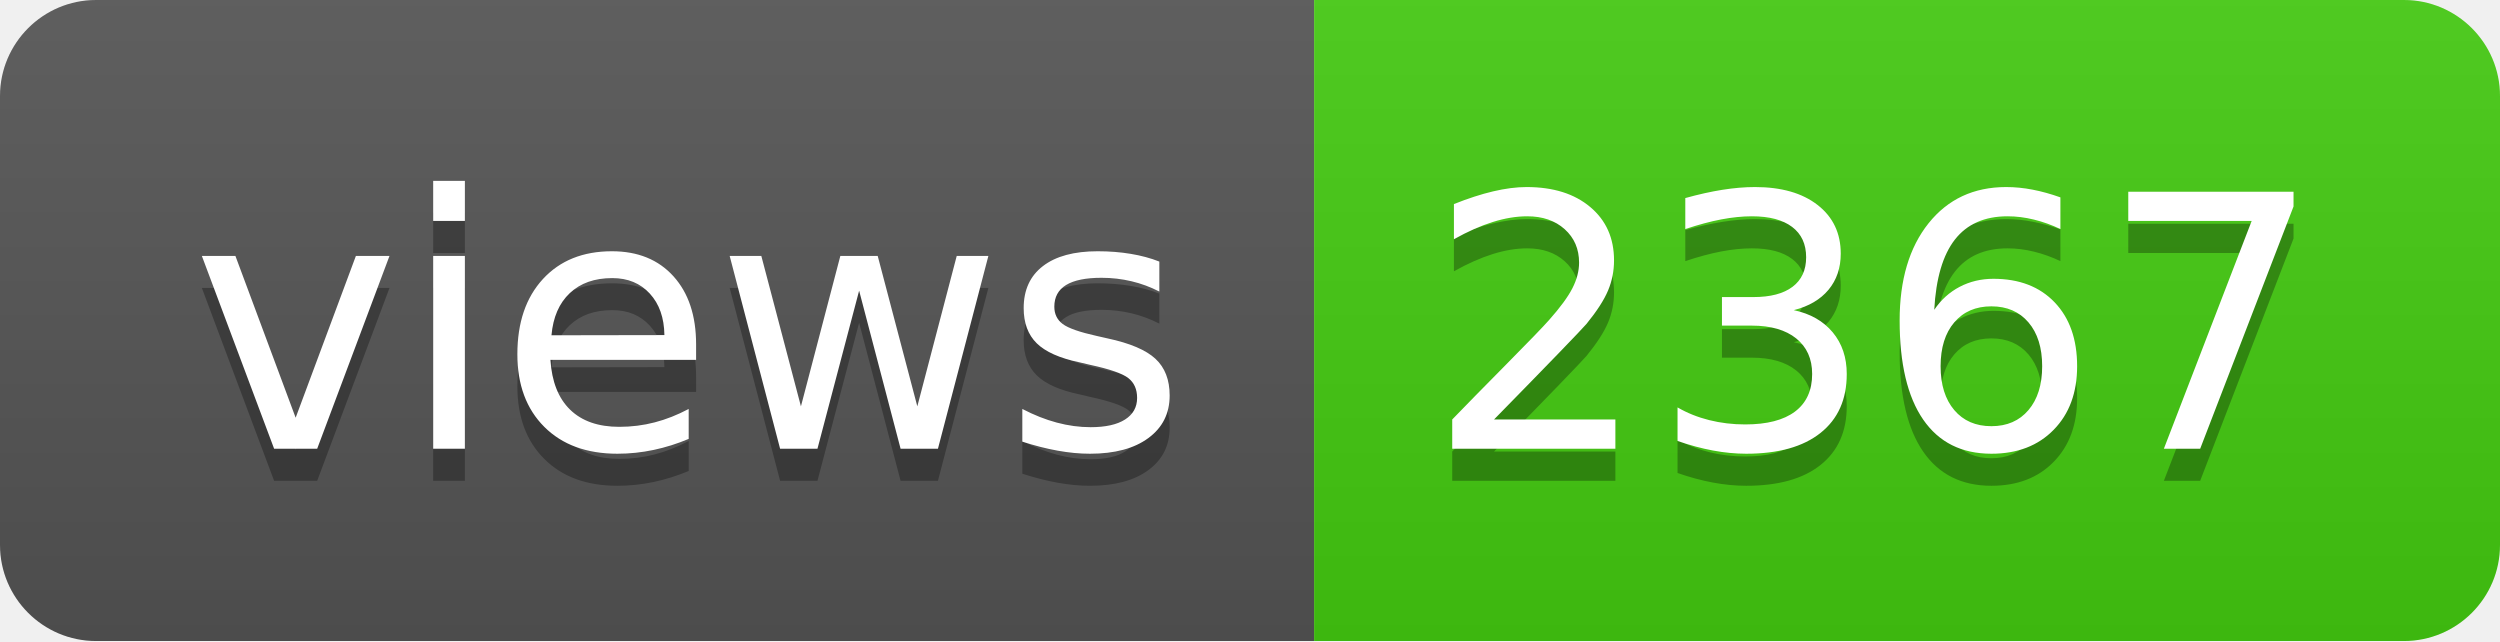
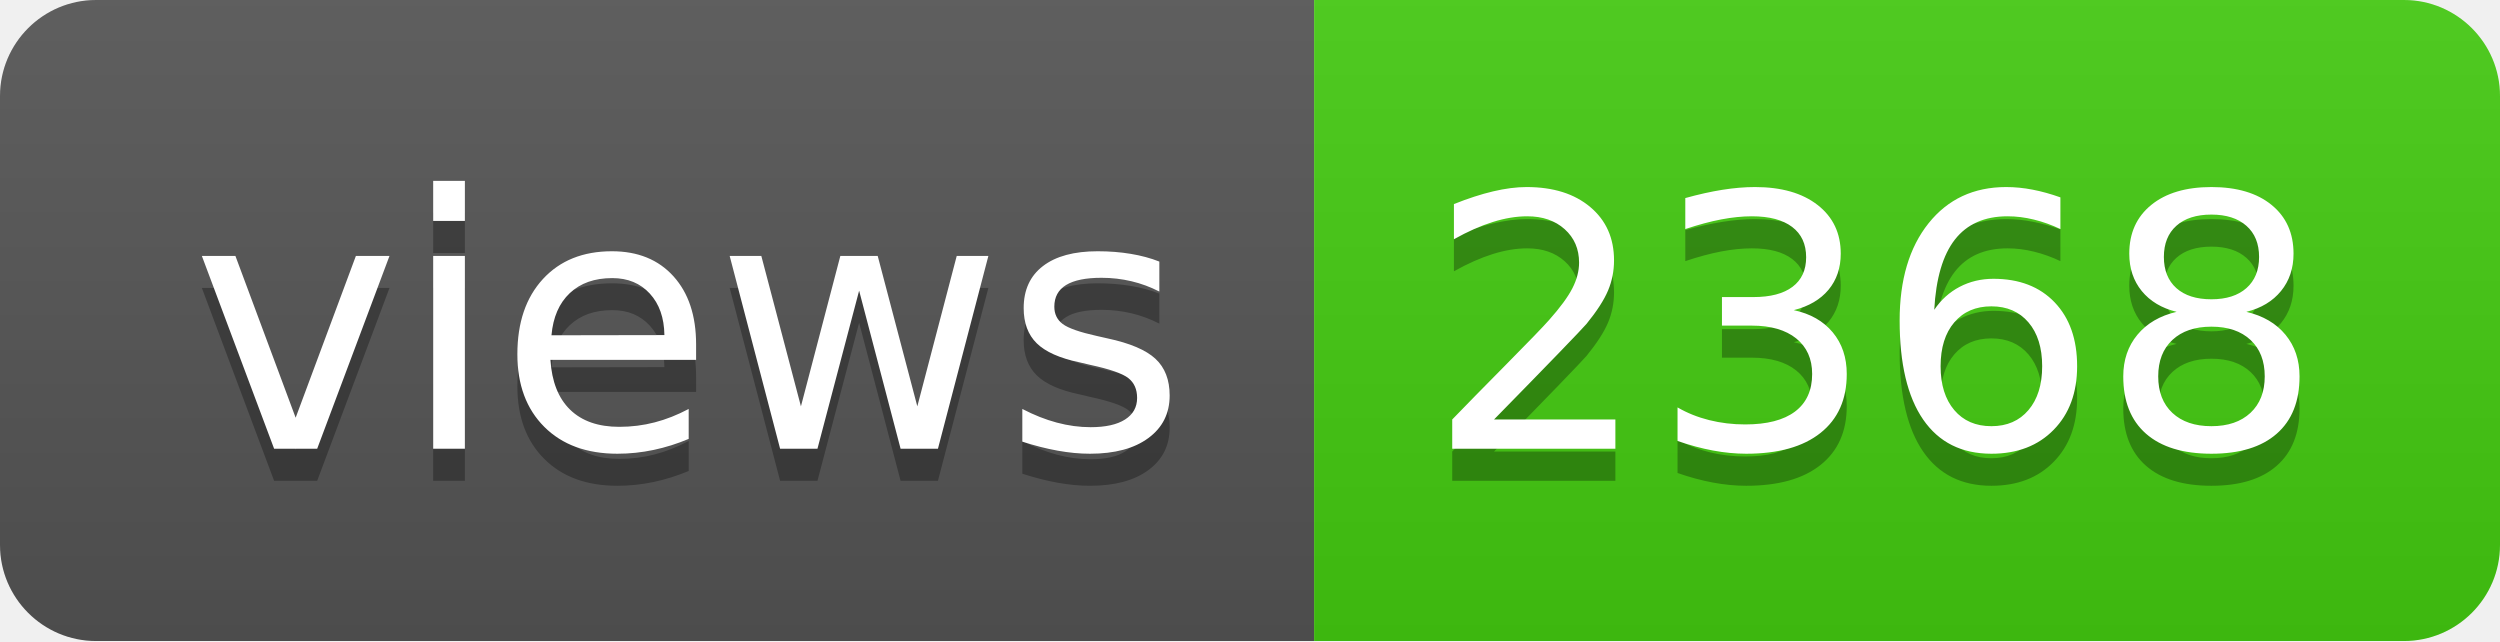
- <svg xmlns="http://www.w3.org/2000/svg" width="78" height="20" role="img" aria-label="views: 2367">
+ <svg xmlns="http://www.w3.org/2000/svg" width="78" height="20" role="img" aria-label="views: 2368">
  <linearGradient id="s" x2="0" y2="100%">
    <stop offset="0" stop-color="#bbb" stop-opacity=".1" />
    <stop offset="1" stop-opacity=".1" />
  </linearGradient>
  <clipPath id="r">
    <rect width="78" height="20" rx="3" fill="#fff" />
  </clipPath>
  <g clip-path="url(#r)">
    <rect width="41" height="20" fill="#555" />
    <rect x="41" width="37" height="20" fill="#4c1" />
    <rect width="78" height="20" fill="url(#s)" />
  </g>
  <g fill="#fff" text-anchor="middle" font-family="Verdana,Geneva,DejaVu Sans,sans-serif" text-rendering="geometricPrecision" font-size="110">
    <text aria-hidden="true" x="215" y="150" fill="#010101" fill-opacity=".3" transform="scale(.1)" textLength="310">views</text>
    <text x="215" y="140" transform="scale(.1)" fill="#fff" textLength="310">views</text>
-     <text aria-hidden="true" x="585" y="150" fill="#010101" fill-opacity=".3" transform="scale(.1)" textLength="270">2367</text>
-     <text x="585" y="140" transform="scale(.1)" fill="#fff" textLength="270">2367</text>
+     <text aria-hidden="true" x="585" y="150" fill="#010101" fill-opacity=".3" transform="scale(.1)" textLength="270">2368</text>
+     <text x="585" y="140" transform="scale(.1)" fill="#fff" textLength="270">2368</text>
  </g>
</svg>
